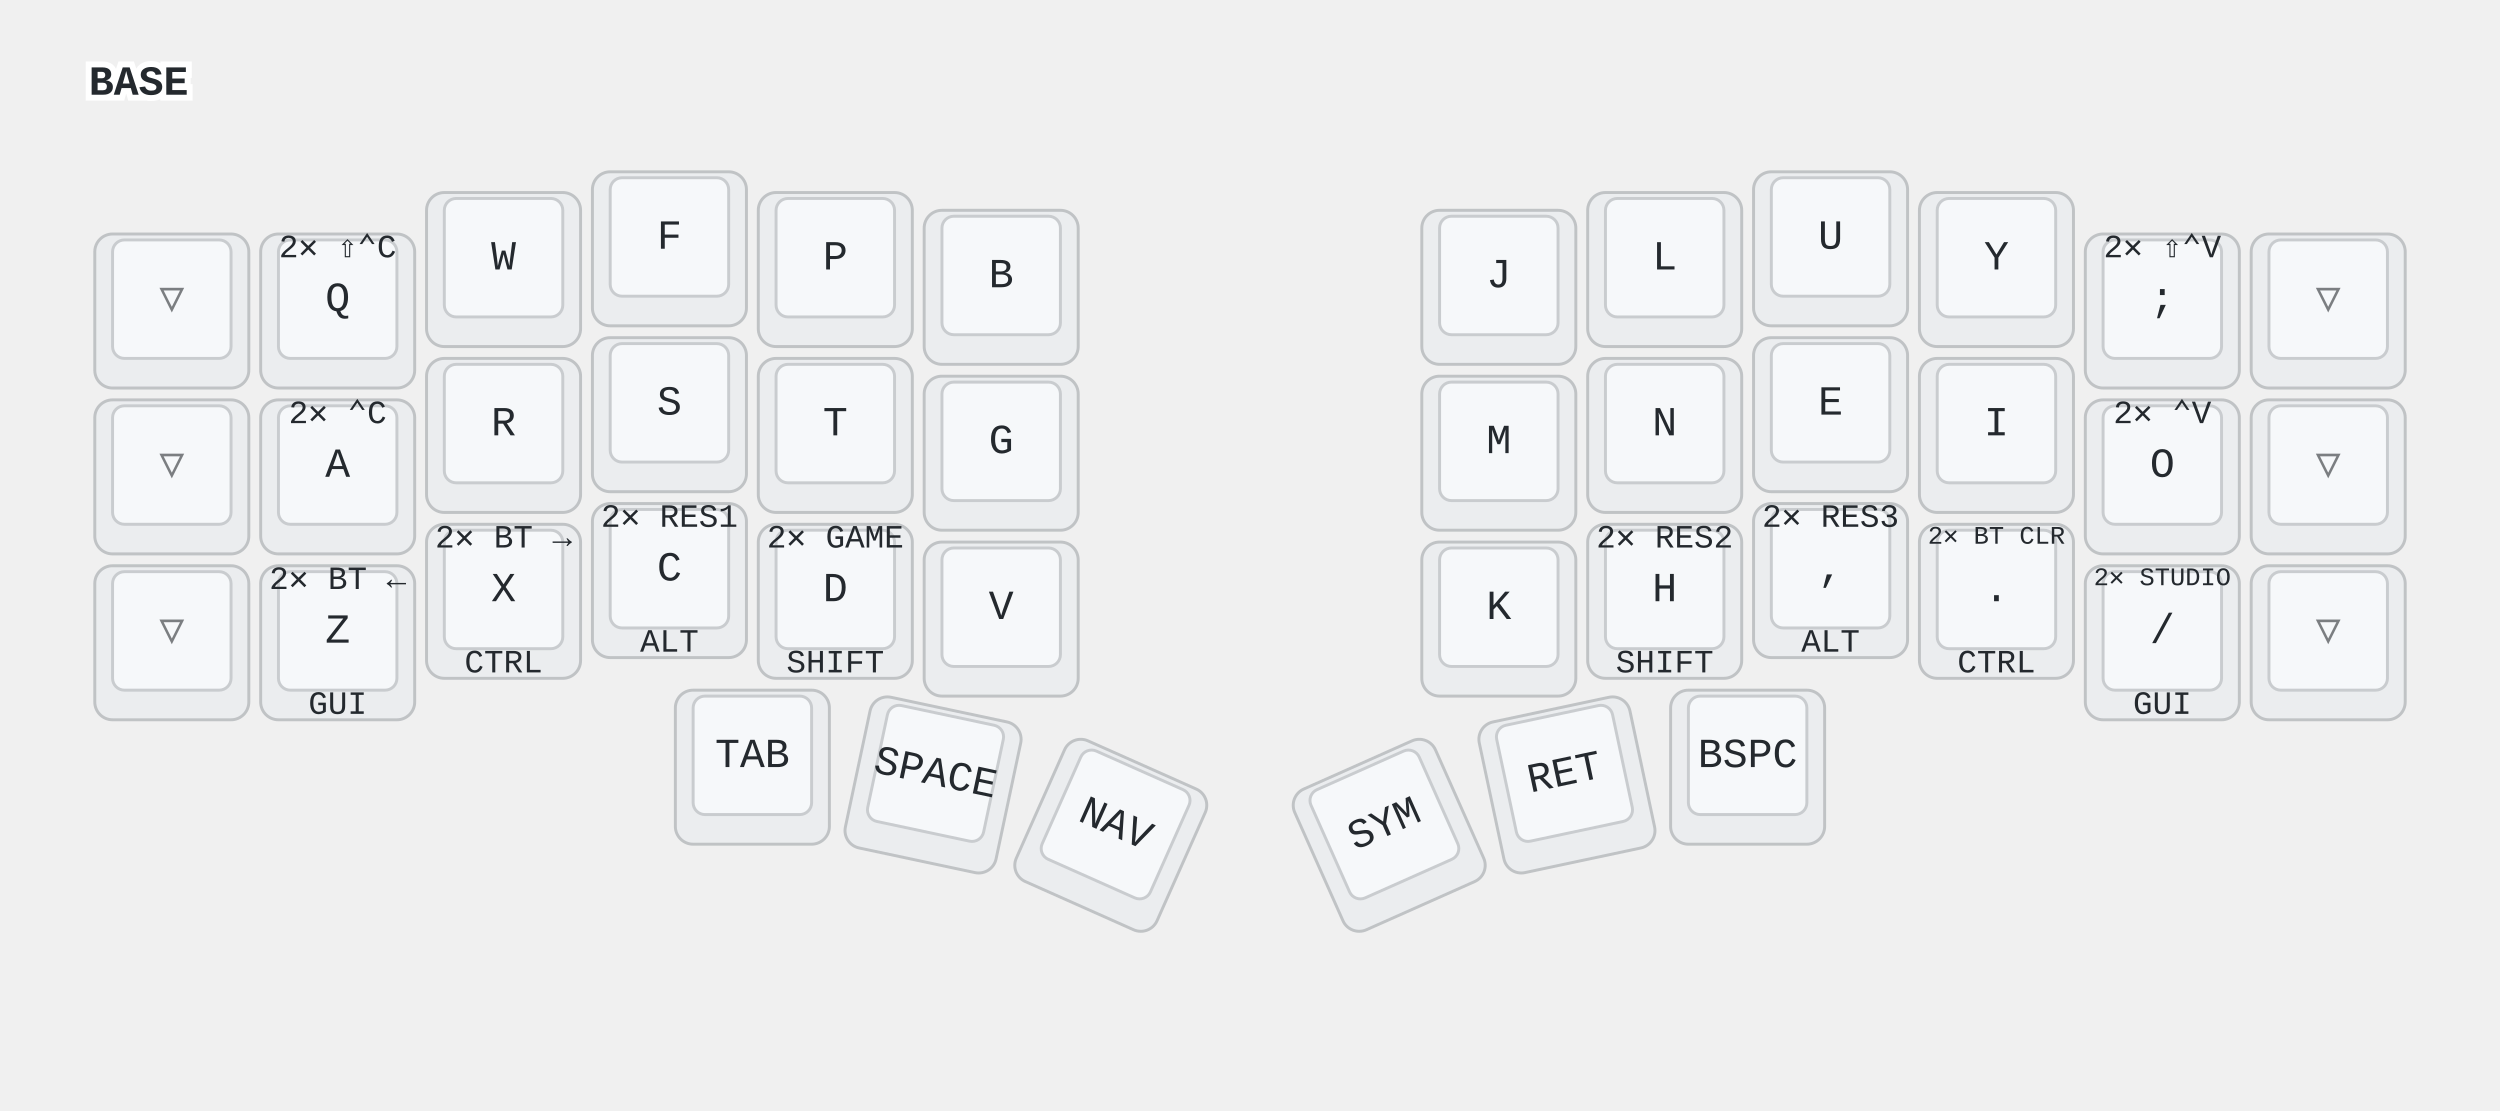
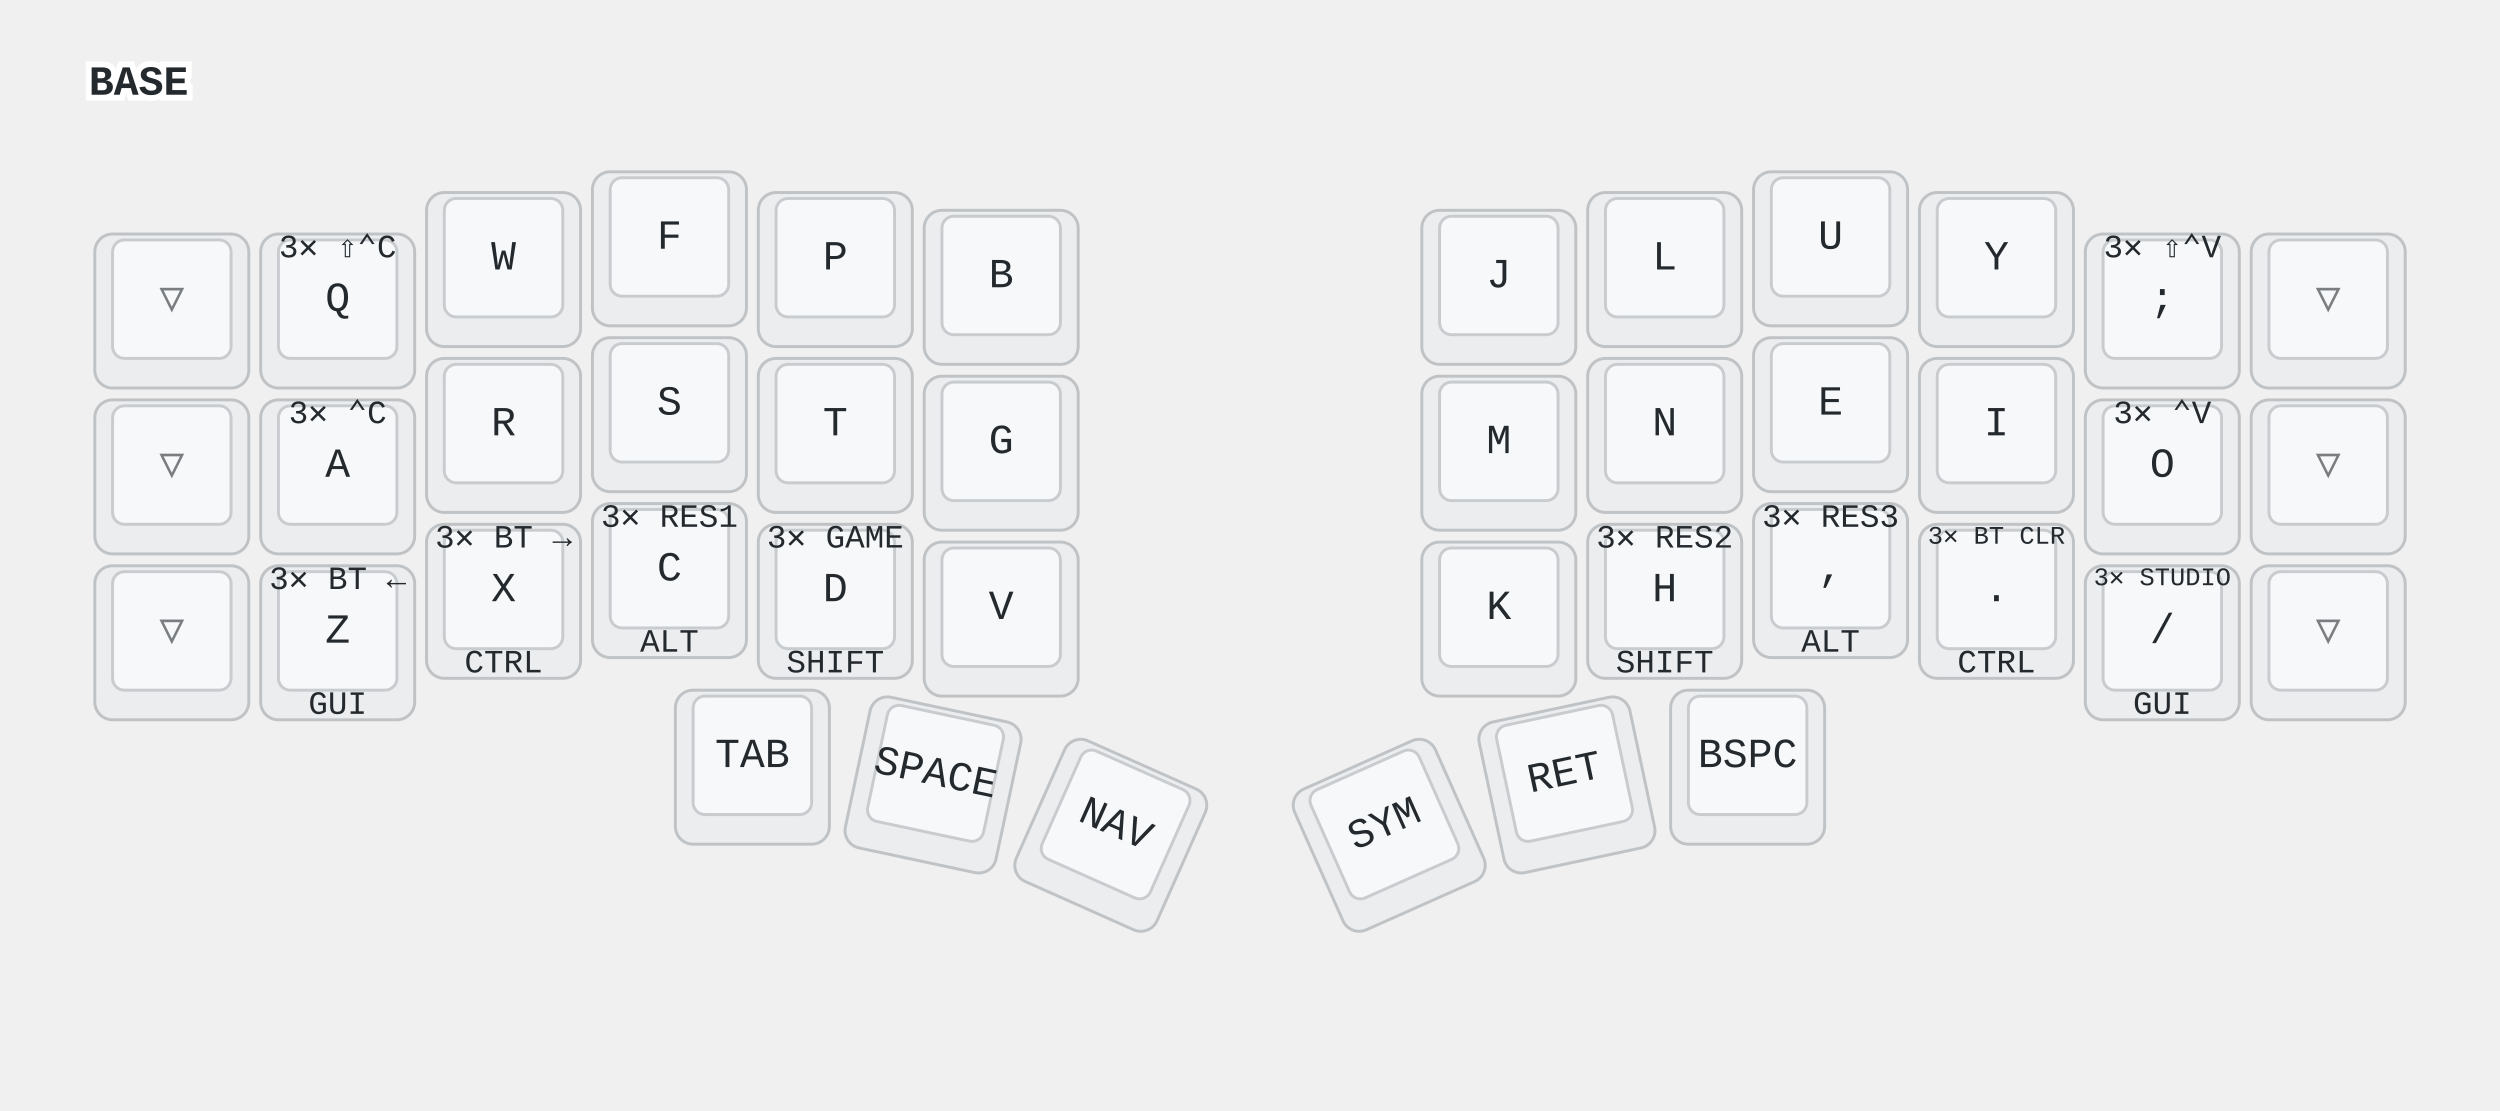
<svg xmlns="http://www.w3.org/2000/svg" width="844" height="375" viewBox="0 0 844 375" class="keymap">
  <style>/* inherit to force styles through use tags */
svg path {
    fill: inherit;
}

/* font and background color specifications */
svg.keymap {
    font-family: SFMono-Regular,Consolas,Liberation Mono,Menlo,monospace;
    font-size: 14px;
    font-kerning: normal;
    text-rendering: optimizeLegibility;
    fill: #24292e;
}

/* default key styling */
rect.key {
    fill: #f6f8fa;
}

rect.key, rect.combo {
    stroke: #c9cccf;
    stroke-width: 1;
}

/* default key side styling, only used is draw_key_sides is set */
rect.side {
    filter: brightness(90%);
}

/* color accent for combo boxes */
rect.combo, rect.combo-separate {
    fill: #cdf;
}

/* color accent for held keys */
rect.held, rect.combo.held {
    fill: #fdd;
}

/* color accent for ghost (optional) keys */
rect.ghost, rect.combo.ghost {
    stroke-dasharray: 4, 4;
    stroke-width: 2;
}

text {
    text-anchor: middle;
    dominant-baseline: middle;
}

/* styling for layer labels */
text.label {
    font-weight: bold;
    text-anchor: start;
    stroke: white;
    stroke-width: 4;
    paint-order: stroke;
}

/* styling for optional footer */
text.footer {
    text-anchor: end;
    dominant-baseline: auto;
    stroke: white;
    stroke-width: 4;
    paint-order: stroke;
}

/* styling for combo tap, and key non-tap label text */
text.combo, text.hold, text.shifted, text.left, text.right, text.tl, text.tr, text.bl, text.br {
    font-size: 11px;
}

text.hold, text.bl, text.br {
    text-anchor: middle;
    dominant-baseline: auto;
}

text.shifted, text.tl, text.tr {
    text-anchor: middle;
    dominant-baseline: hanging;
}

text.left, text.tl, text.bl {
    text-anchor: start;
}

text.right, text.tr, text.br {
    text-anchor: end;
}

text.layer-activator {
    text-decoration: underline;
}

/* styling for hold/shifted label text in combo box */
text.combo.hold, text.combo.shifted, text.combo.left, text.combo.right {
    font-size: 8px;
}

/* lighter symbol for transparent keys */
text.trans {
    fill: #7b7e81;
}

/* styling for combo dendrons */
path.combo {
    stroke-width: 1;
    stroke: gray;
    fill: none;
}

/* Start Tabler Icons Cleanup */
/* cannot use height/width with glyphs */
.icon-tabler &gt; path {
    fill: inherit;
    stroke: inherit;
    stroke-width: 2;
}
/* hide tabler's default box */
.icon-tabler &gt; path[stroke="none"][fill="none"] {
    visibility: hidden;
}
/* End Tabler Icons Cleanup */

@media (prefers-color-scheme: dark) {
svg.keymap { fill: #d1d6db; }
rect.key { fill: #3f4750; }
rect.key, rect.combo { stroke: #60666c; }
rect.combo, rect.combo-separate { fill: #1f3d7a; }
rect.held, rect.combo.held { fill: #854747; }
text.label, text.footer { stroke: black; }
text.trans { fill: #7e8184; }
path.combo { stroke: #7f7f7f; }

}</style>
  <g transform="translate(30, 0)" class="layer-BASE">
    <text x="0" y="28" class="label" id="BASE">BASE</text>
    <g transform="translate(0, 56)">
      <g transform="translate(28, 49)" class="key trans keypos-0">
        <rect rx="6" ry="6" x="-26" y="-26" width="52" height="52" class="key trans side" />
        <rect rx="4" ry="4" x="-20" y="-24" width="40" height="40" class="key trans" />
        <text x="0" y="-4" class="key trans tap">▽</text>
      </g>
      <g transform="translate(84, 49)" class="key keypos-1">
        <rect rx="6" ry="6" x="-26" y="-26" width="52" height="52" class="key side" />
        <rect rx="4" ry="4" x="-20" y="-24" width="40" height="40" class="key" />
        <text x="0" y="-4" class="key tap">Q</text>
-         <text x="0" y="-24" class="key shifted">2✕ ⇧⌃C</text>
+         <text x="0" y="-24" class="key shifted">3✕ ⇧⌃C</text>
      </g>
      <g transform="translate(140, 35)" class="key keypos-2">
        <rect rx="6" ry="6" x="-26" y="-26" width="52" height="52" class="key side" />
        <rect rx="4" ry="4" x="-20" y="-24" width="40" height="40" class="key" />
        <text x="0" y="-4" class="key tap">W</text>
      </g>
      <g transform="translate(196, 28)" class="key keypos-3">
        <rect rx="6" ry="6" x="-26" y="-26" width="52" height="52" class="key side" />
        <rect rx="4" ry="4" x="-20" y="-24" width="40" height="40" class="key" />
        <text x="0" y="-4" class="key tap">F</text>
      </g>
      <g transform="translate(252, 35)" class="key keypos-4">
        <rect rx="6" ry="6" x="-26" y="-26" width="52" height="52" class="key side" />
        <rect rx="4" ry="4" x="-20" y="-24" width="40" height="40" class="key" />
        <text x="0" y="-4" class="key tap">P</text>
      </g>
      <g transform="translate(308, 41)" class="key keypos-5">
        <rect rx="6" ry="6" x="-26" y="-26" width="52" height="52" class="key side" />
        <rect rx="4" ry="4" x="-20" y="-24" width="40" height="40" class="key" />
        <text x="0" y="-4" class="key tap">B</text>
      </g>
      <g transform="translate(476, 41)" class="key keypos-6">
        <rect rx="6" ry="6" x="-26" y="-26" width="52" height="52" class="key side" />
        <rect rx="4" ry="4" x="-20" y="-24" width="40" height="40" class="key" />
        <text x="0" y="-4" class="key tap">J</text>
      </g>
      <g transform="translate(532, 35)" class="key keypos-7">
        <rect rx="6" ry="6" x="-26" y="-26" width="52" height="52" class="key side" />
        <rect rx="4" ry="4" x="-20" y="-24" width="40" height="40" class="key" />
        <text x="0" y="-4" class="key tap">L</text>
      </g>
      <g transform="translate(588, 28)" class="key keypos-8">
        <rect rx="6" ry="6" x="-26" y="-26" width="52" height="52" class="key side" />
        <rect rx="4" ry="4" x="-20" y="-24" width="40" height="40" class="key" />
        <text x="0" y="-4" class="key tap">U</text>
      </g>
      <g transform="translate(644, 35)" class="key keypos-9">
        <rect rx="6" ry="6" x="-26" y="-26" width="52" height="52" class="key side" />
        <rect rx="4" ry="4" x="-20" y="-24" width="40" height="40" class="key" />
        <text x="0" y="-4" class="key tap">Y</text>
      </g>
      <g transform="translate(700, 49)" class="key keypos-10">
        <rect rx="6" ry="6" x="-26" y="-26" width="52" height="52" class="key side" />
        <rect rx="4" ry="4" x="-20" y="-24" width="40" height="40" class="key" />
        <text x="0" y="-4" class="key tap">;</text>
-         <text x="0" y="-24" class="key shifted">2✕ ⇧⌃V</text>
+         <text x="0" y="-24" class="key shifted">3✕ ⇧⌃V</text>
      </g>
      <g transform="translate(756, 49)" class="key trans keypos-11">
        <rect rx="6" ry="6" x="-26" y="-26" width="52" height="52" class="key trans side" />
        <rect rx="4" ry="4" x="-20" y="-24" width="40" height="40" class="key trans" />
        <text x="0" y="-4" class="key trans tap">▽</text>
      </g>
      <g transform="translate(28, 105)" class="key trans keypos-12">
        <rect rx="6" ry="6" x="-26" y="-26" width="52" height="52" class="key trans side" />
        <rect rx="4" ry="4" x="-20" y="-24" width="40" height="40" class="key trans" />
        <text x="0" y="-4" class="key trans tap">▽</text>
      </g>
      <g transform="translate(84, 105)" class="key keypos-13">
        <rect rx="6" ry="6" x="-26" y="-26" width="52" height="52" class="key side" />
        <rect rx="4" ry="4" x="-20" y="-24" width="40" height="40" class="key" />
        <text x="0" y="-4" class="key tap">A</text>
-         <text x="0" y="-24" class="key shifted">2✕ ⌃C</text>
+         <text x="0" y="-24" class="key shifted">3✕ ⌃C</text>
      </g>
      <g transform="translate(140, 91)" class="key keypos-14">
        <rect rx="6" ry="6" x="-26" y="-26" width="52" height="52" class="key side" />
        <rect rx="4" ry="4" x="-20" y="-24" width="40" height="40" class="key" />
        <text x="0" y="-4" class="key tap">R</text>
      </g>
      <g transform="translate(196, 84)" class="key keypos-15">
        <rect rx="6" ry="6" x="-26" y="-26" width="52" height="52" class="key side" />
        <rect rx="4" ry="4" x="-20" y="-24" width="40" height="40" class="key" />
        <text x="0" y="-4" class="key tap">S</text>
      </g>
      <g transform="translate(252, 91)" class="key keypos-16">
        <rect rx="6" ry="6" x="-26" y="-26" width="52" height="52" class="key side" />
        <rect rx="4" ry="4" x="-20" y="-24" width="40" height="40" class="key" />
        <text x="0" y="-4" class="key tap">T</text>
      </g>
      <g transform="translate(308, 97)" class="key keypos-17">
        <rect rx="6" ry="6" x="-26" y="-26" width="52" height="52" class="key side" />
        <rect rx="4" ry="4" x="-20" y="-24" width="40" height="40" class="key" />
        <text x="0" y="-4" class="key tap">G</text>
      </g>
      <g transform="translate(476, 97)" class="key keypos-18">
        <rect rx="6" ry="6" x="-26" y="-26" width="52" height="52" class="key side" />
        <rect rx="4" ry="4" x="-20" y="-24" width="40" height="40" class="key" />
        <text x="0" y="-4" class="key tap">M</text>
      </g>
      <g transform="translate(532, 91)" class="key keypos-19">
        <rect rx="6" ry="6" x="-26" y="-26" width="52" height="52" class="key side" />
        <rect rx="4" ry="4" x="-20" y="-24" width="40" height="40" class="key" />
        <text x="0" y="-4" class="key tap">N</text>
      </g>
      <g transform="translate(588, 84)" class="key keypos-20">
        <rect rx="6" ry="6" x="-26" y="-26" width="52" height="52" class="key side" />
        <rect rx="4" ry="4" x="-20" y="-24" width="40" height="40" class="key" />
        <text x="0" y="-4" class="key tap">E</text>
      </g>
      <g transform="translate(644, 91)" class="key keypos-21">
        <rect rx="6" ry="6" x="-26" y="-26" width="52" height="52" class="key side" />
        <rect rx="4" ry="4" x="-20" y="-24" width="40" height="40" class="key" />
        <text x="0" y="-4" class="key tap">I</text>
      </g>
      <g transform="translate(700, 105)" class="key keypos-22">
        <rect rx="6" ry="6" x="-26" y="-26" width="52" height="52" class="key side" />
        <rect rx="4" ry="4" x="-20" y="-24" width="40" height="40" class="key" />
        <text x="0" y="-4" class="key tap">O</text>
-         <text x="0" y="-24" class="key shifted">2✕ ⌃V</text>
+         <text x="0" y="-24" class="key shifted">3✕ ⌃V</text>
      </g>
      <g transform="translate(756, 105)" class="key trans keypos-23">
        <rect rx="6" ry="6" x="-26" y="-26" width="52" height="52" class="key trans side" />
        <rect rx="4" ry="4" x="-20" y="-24" width="40" height="40" class="key trans" />
        <text x="0" y="-4" class="key trans tap">▽</text>
      </g>
      <g transform="translate(28, 161)" class="key trans keypos-24">
        <rect rx="6" ry="6" x="-26" y="-26" width="52" height="52" class="key trans side" />
        <rect rx="4" ry="4" x="-20" y="-24" width="40" height="40" class="key trans" />
        <text x="0" y="-4" class="key trans tap">▽</text>
      </g>
      <g transform="translate(84, 161)" class="key keypos-25">
        <rect rx="6" ry="6" x="-26" y="-26" width="52" height="52" class="key side" />
        <rect rx="4" ry="4" x="-20" y="-24" width="40" height="40" class="key" />
        <text x="0" y="-4" class="key tap">Z</text>
        <text x="0" y="24" class="key hold">GUI</text>
-         <text x="0" y="-24" class="key shifted">2✕ BT ←</text>
+         <text x="0" y="-24" class="key shifted">3✕ BT ←</text>
      </g>
      <g transform="translate(140, 147)" class="key keypos-26">
        <rect rx="6" ry="6" x="-26" y="-26" width="52" height="52" class="key side" />
        <rect rx="4" ry="4" x="-20" y="-24" width="40" height="40" class="key" />
        <text x="0" y="-4" class="key tap">X</text>
        <text x="0" y="24" class="key hold">CTRL</text>
-         <text x="0" y="-24" class="key shifted">2✕ BT →</text>
+         <text x="0" y="-24" class="key shifted">3✕ BT →</text>
      </g>
      <g transform="translate(196, 140)" class="key keypos-27">
        <rect rx="6" ry="6" x="-26" y="-26" width="52" height="52" class="key side" />
        <rect rx="4" ry="4" x="-20" y="-24" width="40" height="40" class="key" />
        <text x="0" y="-4" class="key tap">C</text>
        <text x="0" y="24" class="key hold">ALT</text>
-         <text x="0" y="-24" class="key shifted">2✕ RES1</text>
+         <text x="0" y="-24" class="key shifted">3✕ RES1</text>
      </g>
      <g transform="translate(252, 147)" class="key keypos-28">
        <rect rx="6" ry="6" x="-26" y="-26" width="52" height="52" class="key side" />
        <rect rx="4" ry="4" x="-20" y="-24" width="40" height="40" class="key" />
        <text x="0" y="-4" class="key tap">D</text>
        <text x="0" y="24" class="key hold">SHIFT</text>
-         <text x="0" y="-24" class="key shifted">2✕ GAME</text>
+         <text x="0" y="-24" class="key shifted">3✕ GAME</text>
      </g>
      <g transform="translate(308, 153)" class="key keypos-29">
        <rect rx="6" ry="6" x="-26" y="-26" width="52" height="52" class="key side" />
        <rect rx="4" ry="4" x="-20" y="-24" width="40" height="40" class="key" />
        <text x="0" y="-4" class="key tap">V</text>
      </g>
      <g transform="translate(476, 153)" class="key keypos-30">
        <rect rx="6" ry="6" x="-26" y="-26" width="52" height="52" class="key side" />
        <rect rx="4" ry="4" x="-20" y="-24" width="40" height="40" class="key" />
        <text x="0" y="-4" class="key tap">K</text>
      </g>
      <g transform="translate(532, 147)" class="key keypos-31">
        <rect rx="6" ry="6" x="-26" y="-26" width="52" height="52" class="key side" />
        <rect rx="4" ry="4" x="-20" y="-24" width="40" height="40" class="key" />
        <text x="0" y="-4" class="key tap">H</text>
        <text x="0" y="24" class="key hold">SHIFT</text>
-         <text x="0" y="-24" class="key shifted">2✕ RES2</text>
+         <text x="0" y="-24" class="key shifted">3✕ RES2</text>
      </g>
      <g transform="translate(588, 140)" class="key keypos-32">
        <rect rx="6" ry="6" x="-26" y="-26" width="52" height="52" class="key side" />
        <rect rx="4" ry="4" x="-20" y="-24" width="40" height="40" class="key" />
        <text x="0" y="-4" class="key tap">,</text>
        <text x="0" y="24" class="key hold">ALT</text>
-         <text x="0" y="-24" class="key shifted">2✕ RES3</text>
+         <text x="0" y="-24" class="key shifted">3✕ RES3</text>
      </g>
      <g transform="translate(644, 147)" class="key keypos-33">
        <rect rx="6" ry="6" x="-26" y="-26" width="52" height="52" class="key side" />
        <rect rx="4" ry="4" x="-20" y="-24" width="40" height="40" class="key" />
        <text x="0" y="-4" class="key tap">.</text>
        <text x="0" y="24" class="key hold">CTRL</text>
        <text x="0" y="-24" class="key shifted">
-           <tspan style="font-size: 78%">2✕ BT CLR</tspan>
+           <tspan style="font-size: 78%">3✕ BT CLR</tspan>
        </text>
      </g>
      <g transform="translate(700, 161)" class="key keypos-34">
        <rect rx="6" ry="6" x="-26" y="-26" width="52" height="52" class="key side" />
        <rect rx="4" ry="4" x="-20" y="-24" width="40" height="40" class="key" />
        <text x="0" y="-4" class="key tap">/</text>
        <text x="0" y="24" class="key hold">GUI</text>
        <text x="0" y="-24" class="key shifted">
-           <tspan style="font-size: 78%">2✕ STUDIO</tspan>
+           <tspan style="font-size: 78%">3✕ STUDIO</tspan>
        </text>
      </g>
      <g transform="translate(756, 161)" class="key trans keypos-35">
        <rect rx="6" ry="6" x="-26" y="-26" width="52" height="52" class="key trans side" />
        <rect rx="4" ry="4" x="-20" y="-24" width="40" height="40" class="key trans" />
        <text x="0" y="-4" class="key trans tap">▽</text>
      </g>
      <g transform="translate(224, 203)" class="key keypos-36">
        <rect rx="6" ry="6" x="-26" y="-26" width="52" height="52" class="key side" />
        <rect rx="4" ry="4" x="-20" y="-24" width="40" height="40" class="key" />
        <text x="0" y="-4" class="key tap">TAB</text>
      </g>
      <g transform="translate(285, 209) rotate(12.0)" class="key keypos-37">
        <rect rx="6" ry="6" x="-26" y="-26" width="52" height="52" class="key side" />
        <rect rx="4" ry="4" x="-20" y="-24" width="40" height="40" class="key" />
        <text x="0" y="-4" class="key tap">SPACE</text>
      </g>
      <g transform="translate(345, 226) rotate(24.0)" class="key keypos-38">
        <rect rx="6" ry="6" x="-26" y="-26" width="52" height="52" class="key side" />
        <rect rx="4" ry="4" x="-20" y="-24" width="40" height="40" class="key" />
        <text x="0" y="-4" class="key tap">NAV</text>
      </g>
      <g transform="translate(439, 226) rotate(-24.0)" class="key keypos-39">
        <rect rx="6" ry="6" x="-26" y="-26" width="52" height="52" class="key side" />
        <rect rx="4" ry="4" x="-20" y="-24" width="40" height="40" class="key" />
        <text x="0" y="-4" class="key tap">SYM</text>
      </g>
      <g transform="translate(499, 209) rotate(-12.0)" class="key keypos-40">
        <rect rx="6" ry="6" x="-26" y="-26" width="52" height="52" class="key side" />
        <rect rx="4" ry="4" x="-20" y="-24" width="40" height="40" class="key" />
        <text x="0" y="-4" class="key tap">RET</text>
      </g>
      <g transform="translate(560, 203)" class="key keypos-41">
        <rect rx="6" ry="6" x="-26" y="-26" width="52" height="52" class="key side" />
        <rect rx="4" ry="4" x="-20" y="-24" width="40" height="40" class="key" />
        <text x="0" y="-4" class="key tap">BSPC</text>
      </g>
    </g>
  </g>
</svg>
